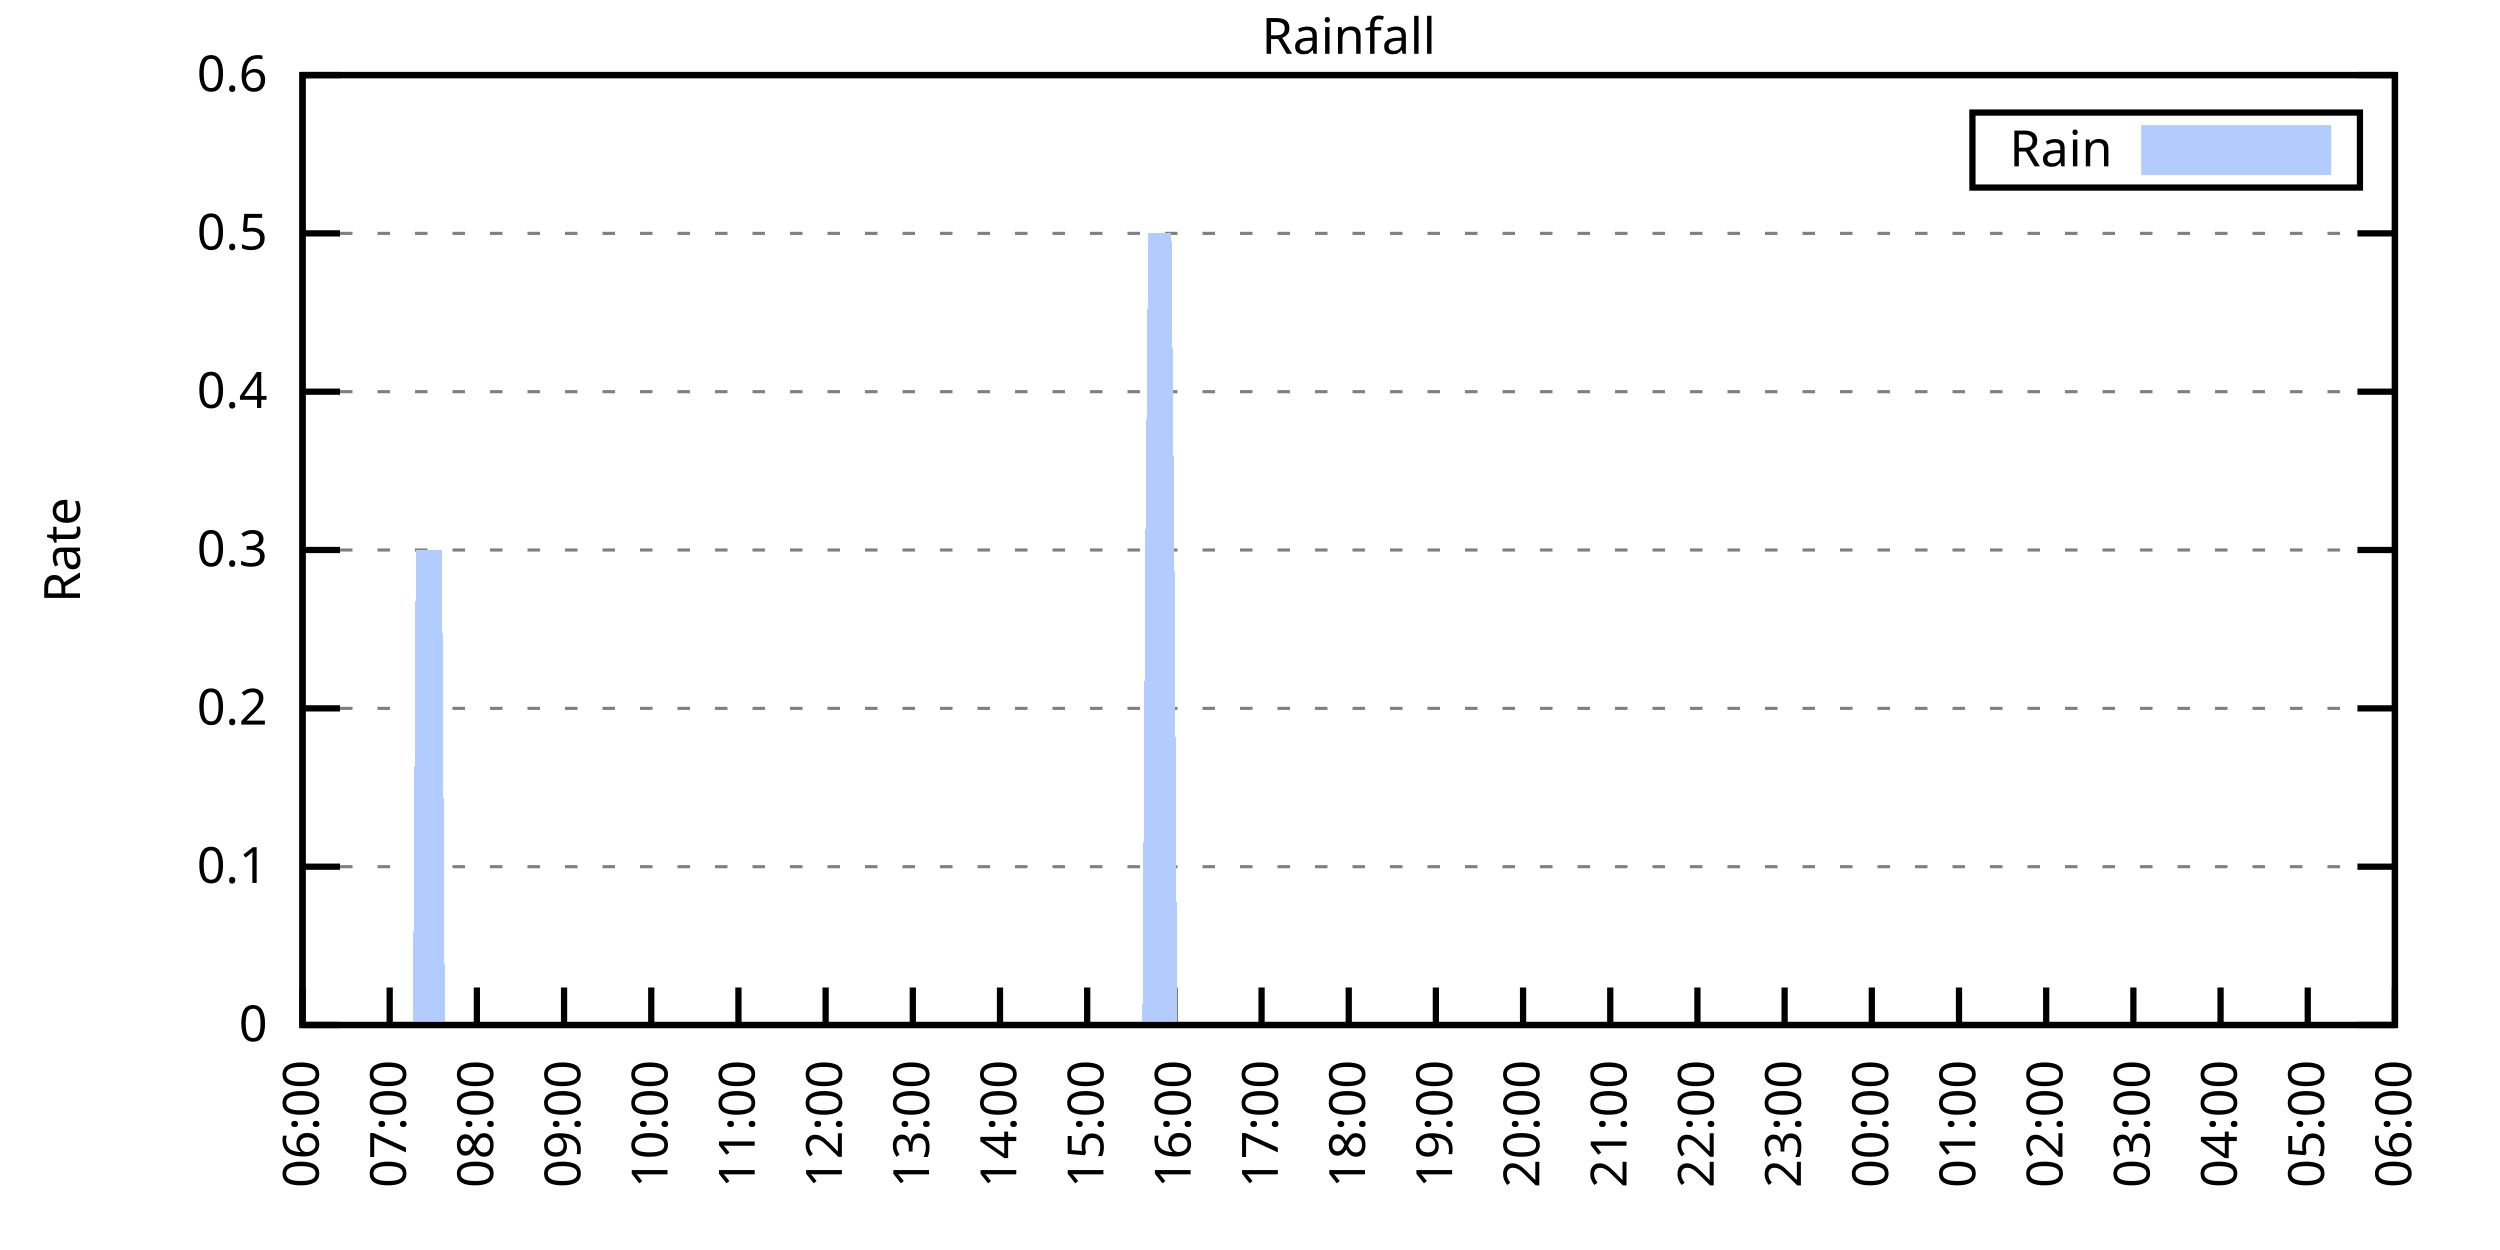
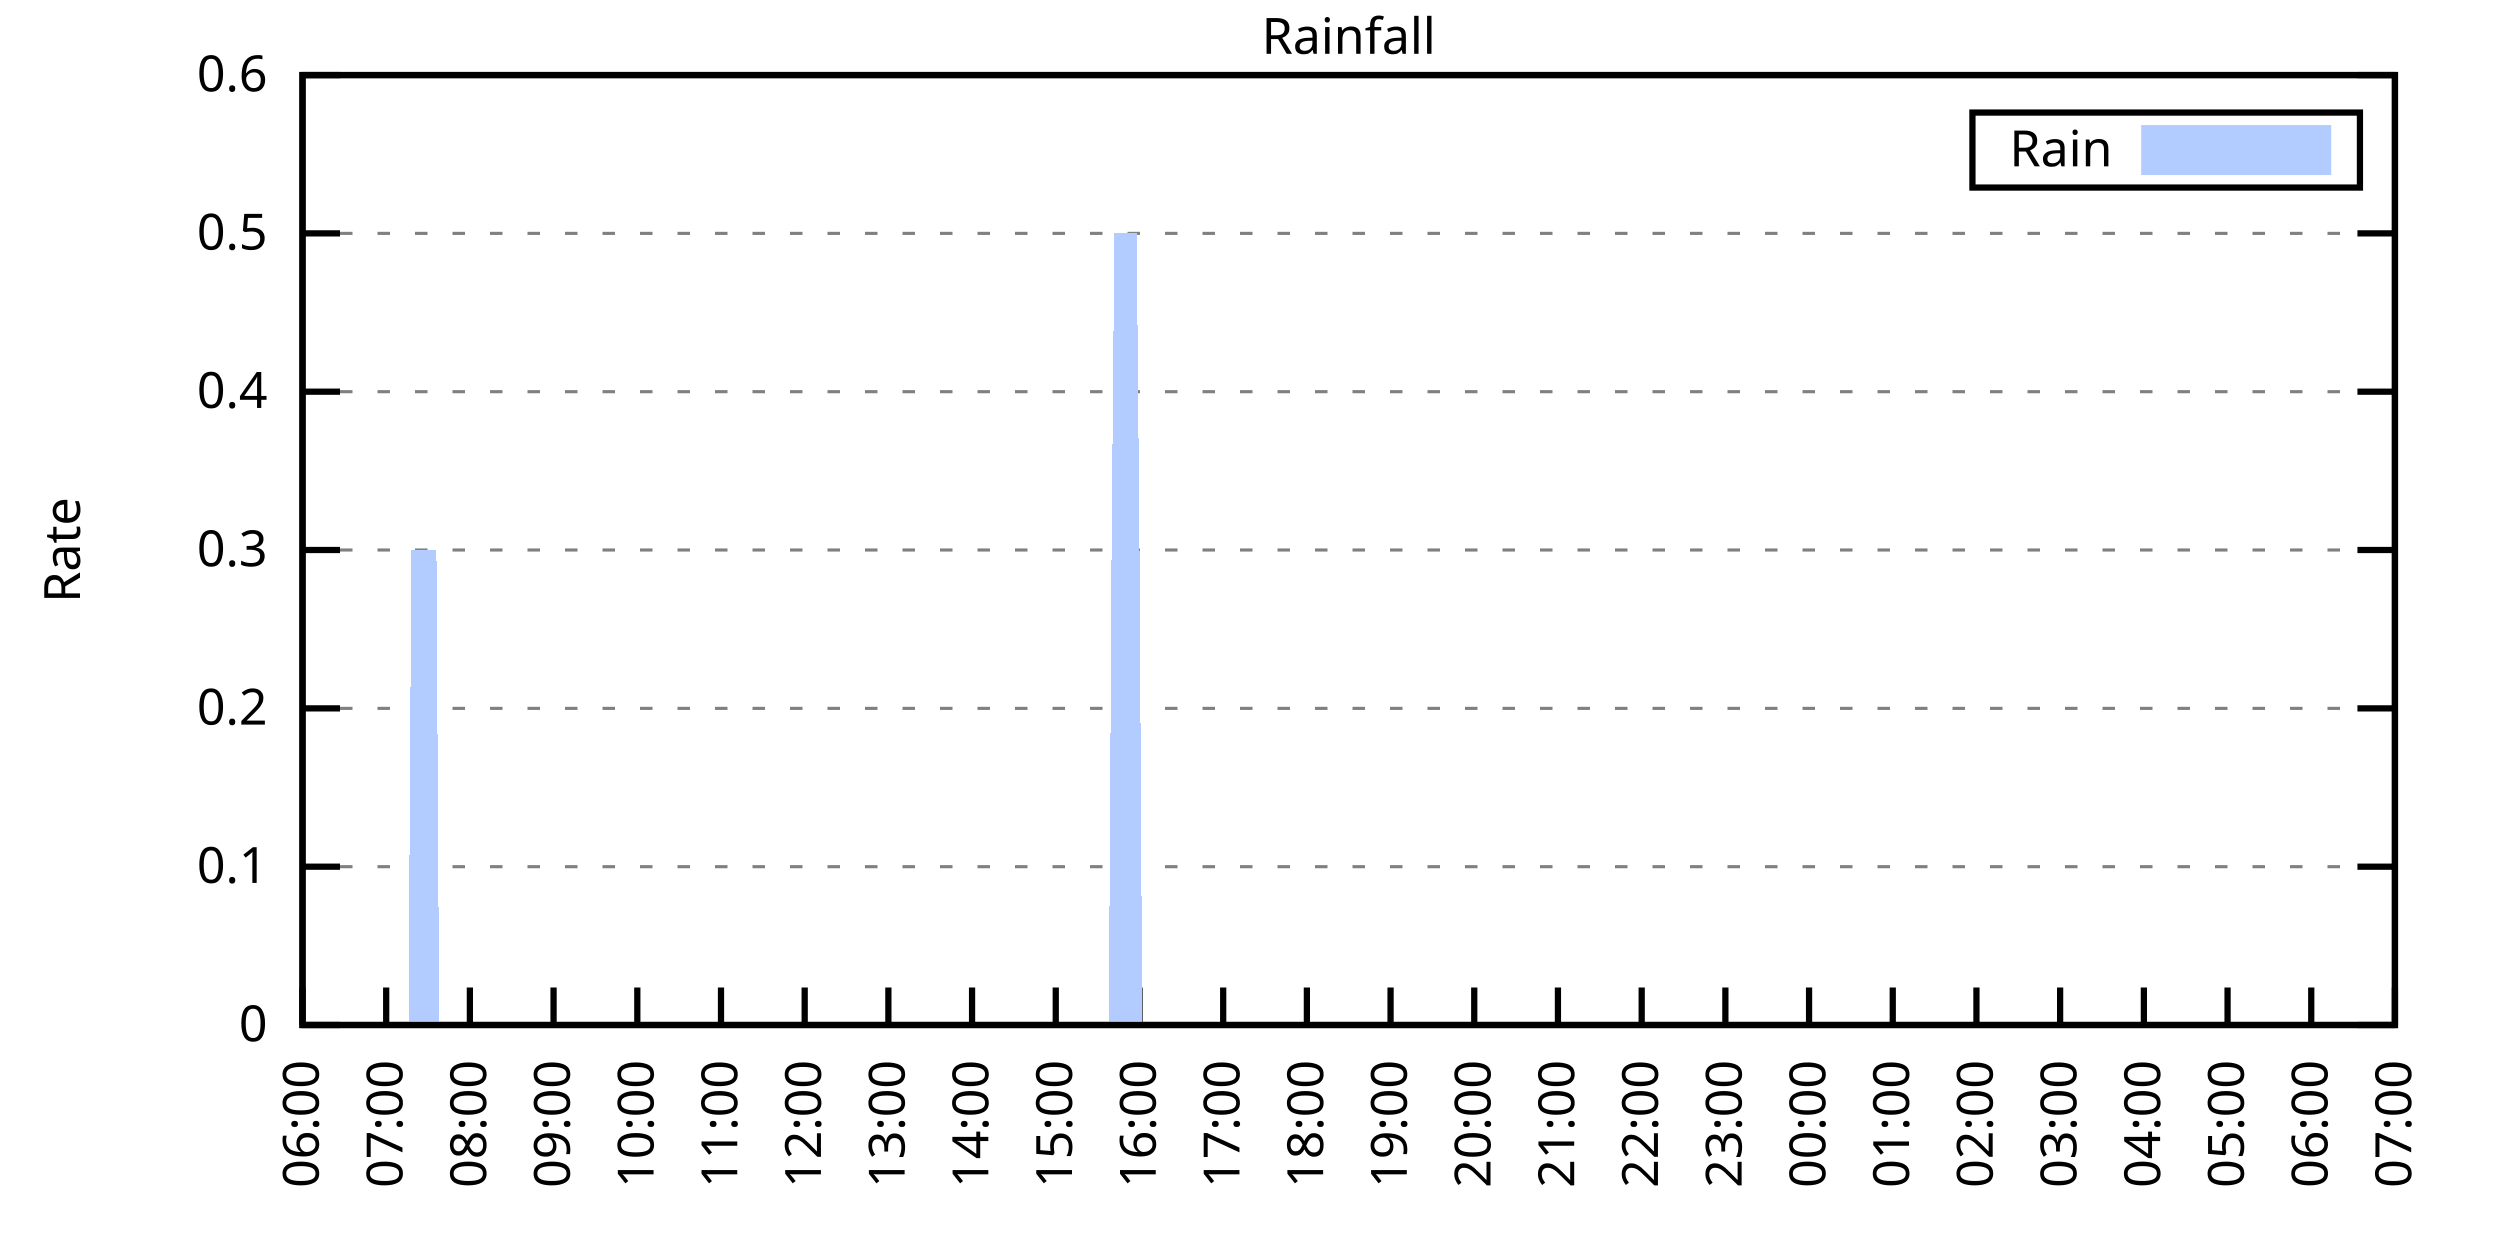
<svg xmlns="http://www.w3.org/2000/svg" xmlns:xlink="http://www.w3.org/1999/xlink" width="400" height="200" viewBox="0 0 400 200">
  <g id="gnuplot_canvas">
    <rect x="0" y="0" width="400" height="200" fill="none" />
    <defs>
      <circle id="gpDot" r="0.5" stroke-width="0.5" stroke="currentColor" />
      <path id="gpPt0" stroke-width="0.333" stroke="currentColor" d="M-1,0 h2 M0,-1 v2" />
      <path id="gpPt1" stroke-width="0.333" stroke="currentColor" d="M-1,-1 L1,1 M1,-1 L-1,1" />
      <path id="gpPt2" stroke-width="0.333" stroke="currentColor" d="M-1,0 L1,0 M0,-1 L0,1 M-1,-1 L1,1 M-1,1 L1,-1" />
      <rect id="gpPt3" stroke-width="0.333" stroke="currentColor" x="-1" y="-1" width="2" height="2" />
      <rect id="gpPt4" stroke-width="0.333" stroke="currentColor" fill="currentColor" x="-1" y="-1" width="2" height="2" />
      <circle id="gpPt5" stroke-width="0.333" stroke="currentColor" cx="0" cy="0" r="1" />
      <use xlink:href="#gpPt5" id="gpPt6" fill="currentColor" stroke="none" />
      <path id="gpPt7" stroke-width="0.333" stroke="currentColor" d="M0,-1.33 L-1.33,0.67 L1.33,0.67 z" />
      <use xlink:href="#gpPt7" id="gpPt8" fill="currentColor" stroke="none" />
      <use xlink:href="#gpPt7" id="gpPt9" stroke="currentColor" transform="rotate(180)" />
      <use xlink:href="#gpPt9" id="gpPt10" fill="currentColor" stroke="none" />
      <use xlink:href="#gpPt3" id="gpPt11" stroke="currentColor" transform="rotate(45)" />
      <use xlink:href="#gpPt11" id="gpPt12" fill="currentColor" stroke="none" />
      <path id="gpPt13" stroke-width="0.333" stroke="currentColor" d="M0,1.330 L1.265,0.411 L0.782,-1.067 L-0.782,-1.076 L-1.265,0.411 z" />
      <use xlink:href="#gpPt13" id="gpPt14" fill="currentColor" stroke="none" />
      <filter id="textbox" filterUnits="objectBoundingBox" x="0" y="0" height="1" width="1">
        <feFlood flood-color="white" flood-opacity="1" result="bgnd" />
        <feComposite in="SourceGraphic" in2="bgnd" operator="atop" />
      </filter>
      <filter id="greybox" filterUnits="objectBoundingBox" x="0" y="0" height="1" width="1">
        <feFlood flood-color="lightgrey" flood-opacity="1" result="grey" />
        <feComposite in="SourceGraphic" in2="grey" operator="atop" />
      </filter>
    </defs>
    <g fill="none" color="white" stroke="currentColor" stroke-width="1.00" stroke-linecap="butt" stroke-linejoin="miter">
</g>
    <g fill="none" color="black" stroke="currentColor" stroke-width="1.00" stroke-linecap="butt" stroke-linejoin="miter">
      <g stroke="none" shape-rendering="crispEdges">
        <polygon fill="rgb(255, 255, 255)" points="48.40,164.00 383.18,164.00 383.18,12.02 48.40,12.02 " />
      </g>
    </g>
    <g fill="none" color="black" stroke="currentColor" stroke-width="1.00" stroke-linecap="butt" stroke-linejoin="miter">
</g>
    <g fill="none" color="black" stroke="black" stroke-width="0.50" stroke-linecap="butt" stroke-linejoin="miter">
</g>
    <g fill="none" color="gray" stroke="currentColor" stroke-width="0.50" stroke-linecap="butt" stroke-linejoin="miter">
      <path stroke="gray" stroke-dasharray="2,4" class="gridline" d="M48.40,164.00 L383.19,164.00  " />
    </g>
    <g fill="none" color="gray" stroke="gray" stroke-width="1.00" stroke-linecap="butt" stroke-linejoin="miter">
</g>
    <g fill="none" color="black" stroke="currentColor" stroke-width="1.00" stroke-linecap="butt" stroke-linejoin="miter">
      <path stroke="black" d="M48.40,164.00 L54.40,164.00 M383.19,164.00 L377.19,164.00  " />
      <g transform="translate(42.80,166.60)" stroke="none" fill="black" font-family="Sans" font-size="8.00" text-anchor="end">
        <text>
          <tspan font-family="Sans"> 0</tspan>
        </text>
      </g>
    </g>
    <g fill="none" color="black" stroke="currentColor" stroke-width="1.00" stroke-linecap="butt" stroke-linejoin="miter">
</g>
    <g fill="none" color="black" stroke="black" stroke-width="0.50" stroke-linecap="butt" stroke-linejoin="miter">
</g>
    <g fill="none" color="gray" stroke="currentColor" stroke-width="0.50" stroke-linecap="butt" stroke-linejoin="miter">
      <path stroke="gray" stroke-dasharray="2,4" class="gridline" d="M48.40,138.67 L383.19,138.67  " />
    </g>
    <g fill="none" color="gray" stroke="gray" stroke-width="1.00" stroke-linecap="butt" stroke-linejoin="miter">
</g>
    <g fill="none" color="black" stroke="currentColor" stroke-width="1.00" stroke-linecap="butt" stroke-linejoin="miter">
      <path stroke="black" d="M48.40,138.67 L54.40,138.67 M383.19,138.67 L377.19,138.67  " />
      <g transform="translate(42.80,141.27)" stroke="none" fill="black" font-family="Sans" font-size="8.00" text-anchor="end">
        <text>
          <tspan font-family="Sans"> 0.1</tspan>
        </text>
      </g>
    </g>
    <g fill="none" color="black" stroke="currentColor" stroke-width="1.00" stroke-linecap="butt" stroke-linejoin="miter">
</g>
    <g fill="none" color="black" stroke="black" stroke-width="0.50" stroke-linecap="butt" stroke-linejoin="miter">
</g>
    <g fill="none" color="gray" stroke="currentColor" stroke-width="0.50" stroke-linecap="butt" stroke-linejoin="miter">
      <path stroke="gray" stroke-dasharray="2,4" class="gridline" d="M48.40,113.34 L383.19,113.34  " />
    </g>
    <g fill="none" color="gray" stroke="gray" stroke-width="1.00" stroke-linecap="butt" stroke-linejoin="miter">
</g>
    <g fill="none" color="black" stroke="currentColor" stroke-width="1.00" stroke-linecap="butt" stroke-linejoin="miter">
      <path stroke="black" d="M48.40,113.34 L54.40,113.34 M383.19,113.34 L377.19,113.34  " />
      <g transform="translate(42.80,115.94)" stroke="none" fill="black" font-family="Sans" font-size="8.00" text-anchor="end">
        <text>
          <tspan font-family="Sans"> 0.2</tspan>
        </text>
      </g>
    </g>
    <g fill="none" color="black" stroke="currentColor" stroke-width="1.00" stroke-linecap="butt" stroke-linejoin="miter">
</g>
    <g fill="none" color="black" stroke="black" stroke-width="0.50" stroke-linecap="butt" stroke-linejoin="miter">
</g>
    <g fill="none" color="gray" stroke="currentColor" stroke-width="0.50" stroke-linecap="butt" stroke-linejoin="miter">
      <path stroke="gray" stroke-dasharray="2,4" class="gridline" d="M48.40,88.00 L383.19,88.00  " />
    </g>
    <g fill="none" color="gray" stroke="gray" stroke-width="1.00" stroke-linecap="butt" stroke-linejoin="miter">
</g>
    <g fill="none" color="black" stroke="currentColor" stroke-width="1.00" stroke-linecap="butt" stroke-linejoin="miter">
      <path stroke="black" d="M48.40,88.00 L54.40,88.00 M383.19,88.00 L377.19,88.00  " />
      <g transform="translate(42.80,90.60)" stroke="none" fill="black" font-family="Sans" font-size="8.00" text-anchor="end">
        <text>
          <tspan font-family="Sans"> 0.3</tspan>
        </text>
      </g>
    </g>
    <g fill="none" color="black" stroke="currentColor" stroke-width="1.00" stroke-linecap="butt" stroke-linejoin="miter">
</g>
    <g fill="none" color="black" stroke="black" stroke-width="0.50" stroke-linecap="butt" stroke-linejoin="miter">
</g>
    <g fill="none" color="gray" stroke="currentColor" stroke-width="0.50" stroke-linecap="butt" stroke-linejoin="miter">
      <path stroke="gray" stroke-dasharray="2,4" class="gridline" d="M48.40,62.67 L383.19,62.67  " />
    </g>
    <g fill="none" color="gray" stroke="gray" stroke-width="1.00" stroke-linecap="butt" stroke-linejoin="miter">
</g>
    <g fill="none" color="black" stroke="currentColor" stroke-width="1.00" stroke-linecap="butt" stroke-linejoin="miter">
      <path stroke="black" d="M48.40,62.67 L54.40,62.67 M383.19,62.67 L377.19,62.67  " />
      <g transform="translate(42.80,65.27)" stroke="none" fill="black" font-family="Sans" font-size="8.00" text-anchor="end">
        <text>
          <tspan font-family="Sans"> 0.4</tspan>
        </text>
      </g>
    </g>
    <g fill="none" color="black" stroke="currentColor" stroke-width="1.00" stroke-linecap="butt" stroke-linejoin="miter">
</g>
    <g fill="none" color="black" stroke="black" stroke-width="0.50" stroke-linecap="butt" stroke-linejoin="miter">
</g>
    <g fill="none" color="gray" stroke="currentColor" stroke-width="0.50" stroke-linecap="butt" stroke-linejoin="miter">
      <path stroke="gray" stroke-dasharray="2,4" class="gridline" d="M48.40,37.34 L383.19,37.34  " />
    </g>
    <g fill="none" color="gray" stroke="gray" stroke-width="1.00" stroke-linecap="butt" stroke-linejoin="miter">
</g>
    <g fill="none" color="black" stroke="currentColor" stroke-width="1.00" stroke-linecap="butt" stroke-linejoin="miter">
      <path stroke="black" d="M48.40,37.34 L54.40,37.34 M383.19,37.34 L377.19,37.34  " />
      <g transform="translate(42.80,39.94)" stroke="none" fill="black" font-family="Sans" font-size="8.00" text-anchor="end">
        <text>
          <tspan font-family="Sans"> 0.5</tspan>
        </text>
      </g>
    </g>
    <g fill="none" color="black" stroke="currentColor" stroke-width="1.00" stroke-linecap="butt" stroke-linejoin="miter">
</g>
    <g fill="none" color="black" stroke="black" stroke-width="0.50" stroke-linecap="butt" stroke-linejoin="miter">
</g>
    <g fill="none" color="gray" stroke="currentColor" stroke-width="0.50" stroke-linecap="butt" stroke-linejoin="miter">
      <path stroke="gray" stroke-dasharray="2,4" class="gridline" d="M48.40,12.01 L383.19,12.01  " />
    </g>
    <g fill="none" color="gray" stroke="gray" stroke-width="1.00" stroke-linecap="butt" stroke-linejoin="miter">
</g>
    <g fill="none" color="black" stroke="currentColor" stroke-width="1.00" stroke-linecap="butt" stroke-linejoin="miter">
      <path stroke="black" d="M48.40,12.01 L54.40,12.01 M383.19,12.01 L377.19,12.01  " />
      <g transform="translate(42.80,14.61)" stroke="none" fill="black" font-family="Sans" font-size="8.00" text-anchor="end">
        <text>
          <tspan font-family="Sans"> 0.6</tspan>
        </text>
      </g>
    </g>
    <g fill="none" color="black" stroke="currentColor" stroke-width="1.00" stroke-linecap="butt" stroke-linejoin="miter">
      <path stroke="black" d="M48.40,164.00 L48.40,158.00  " />
      <g transform="translate(51.00,169.60) rotate(270.00)" stroke="none" fill="black" font-family="Sans" font-size="8.00" text-anchor="end">
        <text>
          <tspan font-family="Sans">06:00</tspan>
        </text>
      </g>
    </g>
    <g fill="none" color="black" stroke="currentColor" stroke-width="1.00" stroke-linecap="butt" stroke-linejoin="miter">
-       <path stroke="black" d="M62.35,164.00 L62.35,158.00  " />
-       <g transform="translate(64.95,169.60) rotate(270.00)" stroke="none" fill="black" font-family="Sans" font-size="8.00" text-anchor="end">
+       <path stroke="black" d="M61.79,164.00 L61.79,158.00  " />
+       <g transform="translate(64.39,169.60) rotate(270.00)" stroke="none" fill="black" font-family="Sans" font-size="8.00" text-anchor="end">
        <text>
          <tspan font-family="Sans">07:00</tspan>
        </text>
      </g>
    </g>
    <g fill="none" color="black" stroke="currentColor" stroke-width="1.00" stroke-linecap="butt" stroke-linejoin="miter">
-       <path stroke="black" d="M76.30,164.00 L76.30,158.00  " />
-       <g transform="translate(78.90,169.60) rotate(270.00)" stroke="none" fill="black" font-family="Sans" font-size="8.00" text-anchor="end">
+       <path stroke="black" d="M75.18,164.00 L75.18,158.00  " />
+       <g transform="translate(77.78,169.60) rotate(270.00)" stroke="none" fill="black" font-family="Sans" font-size="8.00" text-anchor="end">
        <text>
          <tspan font-family="Sans">08:00</tspan>
        </text>
      </g>
    </g>
    <g fill="none" color="black" stroke="currentColor" stroke-width="1.00" stroke-linecap="butt" stroke-linejoin="miter">
-       <path stroke="black" d="M90.25,164.00 L90.25,158.00  " />
-       <g transform="translate(92.85,169.60) rotate(270.00)" stroke="none" fill="black" font-family="Sans" font-size="8.00" text-anchor="end">
+       <path stroke="black" d="M88.57,164.00 L88.57,158.00  " />
+       <g transform="translate(91.17,169.60) rotate(270.00)" stroke="none" fill="black" font-family="Sans" font-size="8.00" text-anchor="end">
        <text>
          <tspan font-family="Sans">09:00</tspan>
        </text>
      </g>
    </g>
    <g fill="none" color="black" stroke="currentColor" stroke-width="1.00" stroke-linecap="butt" stroke-linejoin="miter">
-       <path stroke="black" d="M104.20,164.00 L104.20,158.00  " />
-       <g transform="translate(106.80,169.60) rotate(270.00)" stroke="none" fill="black" font-family="Sans" font-size="8.00" text-anchor="end">
+       <path stroke="black" d="M101.97,164.00 L101.97,158.00  " />
+       <g transform="translate(104.57,169.60) rotate(270.00)" stroke="none" fill="black" font-family="Sans" font-size="8.00" text-anchor="end">
        <text>
          <tspan font-family="Sans">10:00</tspan>
        </text>
      </g>
    </g>
    <g fill="none" color="black" stroke="currentColor" stroke-width="1.00" stroke-linecap="butt" stroke-linejoin="miter">
-       <path stroke="black" d="M118.15,164.00 L118.15,158.00  " />
-       <g transform="translate(120.75,169.60) rotate(270.00)" stroke="none" fill="black" font-family="Sans" font-size="8.00" text-anchor="end">
+       <path stroke="black" d="M115.36,164.00 L115.36,158.00  " />
+       <g transform="translate(117.96,169.60) rotate(270.00)" stroke="none" fill="black" font-family="Sans" font-size="8.00" text-anchor="end">
        <text>
          <tspan font-family="Sans">11:00</tspan>
        </text>
      </g>
    </g>
    <g fill="none" color="black" stroke="currentColor" stroke-width="1.00" stroke-linecap="butt" stroke-linejoin="miter">
-       <path stroke="black" d="M132.10,164.00 L132.10,158.00  " />
-       <g transform="translate(134.70,169.60) rotate(270.00)" stroke="none" fill="black" font-family="Sans" font-size="8.00" text-anchor="end">
+       <path stroke="black" d="M128.75,164.00 L128.75,158.00  " />
+       <g transform="translate(131.35,169.60) rotate(270.00)" stroke="none" fill="black" font-family="Sans" font-size="8.00" text-anchor="end">
        <text>
          <tspan font-family="Sans">12:00</tspan>
        </text>
      </g>
    </g>
    <g fill="none" color="black" stroke="currentColor" stroke-width="1.00" stroke-linecap="butt" stroke-linejoin="miter">
-       <path stroke="black" d="M146.05,164.00 L146.05,158.00  " />
-       <g transform="translate(148.65,169.60) rotate(270.00)" stroke="none" fill="black" font-family="Sans" font-size="8.00" text-anchor="end">
+       <path stroke="black" d="M142.14,164.00 L142.14,158.00  " />
+       <g transform="translate(144.74,169.60) rotate(270.00)" stroke="none" fill="black" font-family="Sans" font-size="8.00" text-anchor="end">
        <text>
          <tspan font-family="Sans">13:00</tspan>
        </text>
      </g>
    </g>
    <g fill="none" color="black" stroke="currentColor" stroke-width="1.00" stroke-linecap="butt" stroke-linejoin="miter">
-       <path stroke="black" d="M160.00,164.00 L160.00,158.00  " />
-       <g transform="translate(162.60,169.60) rotate(270.00)" stroke="none" fill="black" font-family="Sans" font-size="8.00" text-anchor="end">
+       <path stroke="black" d="M155.53,164.00 L155.53,158.00  " />
+       <g transform="translate(158.13,169.60) rotate(270.00)" stroke="none" fill="black" font-family="Sans" font-size="8.00" text-anchor="end">
        <text>
          <tspan font-family="Sans">14:00</tspan>
        </text>
      </g>
    </g>
    <g fill="none" color="black" stroke="currentColor" stroke-width="1.00" stroke-linecap="butt" stroke-linejoin="miter">
-       <path stroke="black" d="M173.95,164.00 L173.95,158.00  " />
-       <g transform="translate(176.55,169.60) rotate(270.00)" stroke="none" fill="black" font-family="Sans" font-size="8.00" text-anchor="end">
+       <path stroke="black" d="M168.92,164.00 L168.92,158.00  " />
+       <g transform="translate(171.52,169.60) rotate(270.00)" stroke="none" fill="black" font-family="Sans" font-size="8.00" text-anchor="end">
        <text>
          <tspan font-family="Sans">15:00</tspan>
        </text>
      </g>
    </g>
    <g fill="none" color="black" stroke="currentColor" stroke-width="1.00" stroke-linecap="butt" stroke-linejoin="miter">
-       <path stroke="black" d="M187.90,164.00 L187.90,158.00  " />
-       <g transform="translate(190.50,169.60) rotate(270.00)" stroke="none" fill="black" font-family="Sans" font-size="8.00" text-anchor="end">
+       <path stroke="black" d="M182.32,164.00 L182.32,158.00  " />
+       <g transform="translate(184.92,169.60) rotate(270.00)" stroke="none" fill="black" font-family="Sans" font-size="8.00" text-anchor="end">
        <text>
          <tspan font-family="Sans">16:00</tspan>
        </text>
      </g>
    </g>
    <g fill="none" color="black" stroke="currentColor" stroke-width="1.00" stroke-linecap="butt" stroke-linejoin="miter">
-       <path stroke="black" d="M201.85,164.00 L201.85,158.00  " />
-       <g transform="translate(204.45,169.60) rotate(270.00)" stroke="none" fill="black" font-family="Sans" font-size="8.00" text-anchor="end">
+       <path stroke="black" d="M195.71,164.00 L195.71,158.00  " />
+       <g transform="translate(198.31,169.60) rotate(270.00)" stroke="none" fill="black" font-family="Sans" font-size="8.00" text-anchor="end">
        <text>
          <tspan font-family="Sans">17:00</tspan>
        </text>
      </g>
    </g>
    <g fill="none" color="black" stroke="currentColor" stroke-width="1.00" stroke-linecap="butt" stroke-linejoin="miter">
-       <path stroke="black" d="M215.80,164.00 L215.80,158.00  " />
-       <g transform="translate(218.40,169.60) rotate(270.00)" stroke="none" fill="black" font-family="Sans" font-size="8.00" text-anchor="end">
+       <path stroke="black" d="M209.10,164.00 L209.10,158.00  " />
+       <g transform="translate(211.70,169.60) rotate(270.00)" stroke="none" fill="black" font-family="Sans" font-size="8.00" text-anchor="end">
        <text>
          <tspan font-family="Sans">18:00</tspan>
        </text>
      </g>
    </g>
    <g fill="none" color="black" stroke="currentColor" stroke-width="1.00" stroke-linecap="butt" stroke-linejoin="miter">
-       <path stroke="black" d="M229.74,164.00 L229.74,158.00  " />
-       <g transform="translate(232.34,169.60) rotate(270.00)" stroke="none" fill="black" font-family="Sans" font-size="8.00" text-anchor="end">
+       <path stroke="black" d="M222.49,164.00 L222.49,158.00  " />
+       <g transform="translate(225.09,169.60) rotate(270.00)" stroke="none" fill="black" font-family="Sans" font-size="8.00" text-anchor="end">
        <text>
          <tspan font-family="Sans">19:00</tspan>
        </text>
      </g>
    </g>
    <g fill="none" color="black" stroke="currentColor" stroke-width="1.00" stroke-linecap="butt" stroke-linejoin="miter">
-       <path stroke="black" d="M243.69,164.00 L243.69,158.00  " />
-       <g transform="translate(246.29,169.60) rotate(270.00)" stroke="none" fill="black" font-family="Sans" font-size="8.00" text-anchor="end">
+       <path stroke="black" d="M235.88,164.00 L235.88,158.00  " />
+       <g transform="translate(238.48,169.60) rotate(270.00)" stroke="none" fill="black" font-family="Sans" font-size="8.00" text-anchor="end">
        <text>
          <tspan font-family="Sans">20:00</tspan>
        </text>
      </g>
    </g>
    <g fill="none" color="black" stroke="currentColor" stroke-width="1.00" stroke-linecap="butt" stroke-linejoin="miter">
-       <path stroke="black" d="M257.64,164.00 L257.64,158.00  " />
-       <g transform="translate(260.24,169.60) rotate(270.00)" stroke="none" fill="black" font-family="Sans" font-size="8.00" text-anchor="end">
+       <path stroke="black" d="M249.27,164.00 L249.27,158.00  " />
+       <g transform="translate(251.87,169.60) rotate(270.00)" stroke="none" fill="black" font-family="Sans" font-size="8.00" text-anchor="end">
        <text>
          <tspan font-family="Sans">21:00</tspan>
        </text>
      </g>
    </g>
    <g fill="none" color="black" stroke="currentColor" stroke-width="1.00" stroke-linecap="butt" stroke-linejoin="miter">
-       <path stroke="black" d="M271.59,164.00 L271.59,158.00  " />
-       <g transform="translate(274.19,169.60) rotate(270.00)" stroke="none" fill="black" font-family="Sans" font-size="8.00" text-anchor="end">
+       <path stroke="black" d="M262.67,164.00 L262.67,158.00  " />
+       <g transform="translate(265.27,169.60) rotate(270.00)" stroke="none" fill="black" font-family="Sans" font-size="8.00" text-anchor="end">
        <text>
          <tspan font-family="Sans">22:00</tspan>
        </text>
      </g>
    </g>
    <g fill="none" color="black" stroke="currentColor" stroke-width="1.00" stroke-linecap="butt" stroke-linejoin="miter">
-       <path stroke="black" d="M285.54,164.00 L285.54,158.00  " />
-       <g transform="translate(288.14,169.60) rotate(270.00)" stroke="none" fill="black" font-family="Sans" font-size="8.00" text-anchor="end">
+       <path stroke="black" d="M276.06,164.00 L276.06,158.00  " />
+       <g transform="translate(278.66,169.60) rotate(270.00)" stroke="none" fill="black" font-family="Sans" font-size="8.00" text-anchor="end">
        <text>
          <tspan font-family="Sans">23:00</tspan>
        </text>
      </g>
    </g>
    <g fill="none" color="black" stroke="currentColor" stroke-width="1.00" stroke-linecap="butt" stroke-linejoin="miter">
-       <path stroke="black" d="M299.49,164.00 L299.49,158.00  " />
-       <g transform="translate(302.09,169.60) rotate(270.00)" stroke="none" fill="black" font-family="Sans" font-size="8.00" text-anchor="end">
+       <path stroke="black" d="M289.45,164.00 L289.45,158.00  " />
+       <g transform="translate(292.05,169.60) rotate(270.00)" stroke="none" fill="black" font-family="Sans" font-size="8.00" text-anchor="end">
        <text>
          <tspan font-family="Sans">00:00</tspan>
        </text>
      </g>
    </g>
    <g fill="none" color="black" stroke="currentColor" stroke-width="1.00" stroke-linecap="butt" stroke-linejoin="miter">
-       <path stroke="black" d="M313.44,164.00 L313.44,158.00  " />
-       <g transform="translate(316.04,169.60) rotate(270.00)" stroke="none" fill="black" font-family="Sans" font-size="8.00" text-anchor="end">
+       <path stroke="black" d="M302.84,164.00 L302.84,158.00  " />
+       <g transform="translate(305.44,169.60) rotate(270.00)" stroke="none" fill="black" font-family="Sans" font-size="8.00" text-anchor="end">
        <text>
          <tspan font-family="Sans">01:00</tspan>
        </text>
      </g>
    </g>
    <g fill="none" color="black" stroke="currentColor" stroke-width="1.00" stroke-linecap="butt" stroke-linejoin="miter">
-       <path stroke="black" d="M327.39,164.00 L327.39,158.00  " />
-       <g transform="translate(329.99,169.60) rotate(270.00)" stroke="none" fill="black" font-family="Sans" font-size="8.00" text-anchor="end">
+       <path stroke="black" d="M316.23,164.00 L316.23,158.00  " />
+       <g transform="translate(318.83,169.60) rotate(270.00)" stroke="none" fill="black" font-family="Sans" font-size="8.00" text-anchor="end">
        <text>
          <tspan font-family="Sans">02:00</tspan>
        </text>
      </g>
    </g>
    <g fill="none" color="black" stroke="currentColor" stroke-width="1.00" stroke-linecap="butt" stroke-linejoin="miter">
-       <path stroke="black" d="M341.34,164.00 L341.34,158.00  " />
-       <g transform="translate(343.94,169.60) rotate(270.00)" stroke="none" fill="black" font-family="Sans" font-size="8.00" text-anchor="end">
+       <path stroke="black" d="M329.62,164.00 L329.62,158.00  " />
+       <g transform="translate(332.22,169.60) rotate(270.00)" stroke="none" fill="black" font-family="Sans" font-size="8.00" text-anchor="end">
        <text>
          <tspan font-family="Sans">03:00</tspan>
        </text>
      </g>
    </g>
    <g fill="none" color="black" stroke="currentColor" stroke-width="1.00" stroke-linecap="butt" stroke-linejoin="miter">
-       <path stroke="black" d="M355.29,164.00 L355.29,158.00  " />
-       <g transform="translate(357.89,169.60) rotate(270.00)" stroke="none" fill="black" font-family="Sans" font-size="8.00" text-anchor="end">
+       <path stroke="black" d="M343.02,164.00 L343.02,158.00  " />
+       <g transform="translate(345.62,169.60) rotate(270.00)" stroke="none" fill="black" font-family="Sans" font-size="8.00" text-anchor="end">
        <text>
          <tspan font-family="Sans">04:00</tspan>
        </text>
      </g>
    </g>
    <g fill="none" color="black" stroke="currentColor" stroke-width="1.00" stroke-linecap="butt" stroke-linejoin="miter">
-       <path stroke="black" d="M369.24,164.00 L369.24,158.00  " />
-       <g transform="translate(371.84,169.60) rotate(270.00)" stroke="none" fill="black" font-family="Sans" font-size="8.00" text-anchor="end">
+       <path stroke="black" d="M356.41,164.00 L356.41,158.00  " />
+       <g transform="translate(359.01,169.60) rotate(270.00)" stroke="none" fill="black" font-family="Sans" font-size="8.00" text-anchor="end">
        <text>
          <tspan font-family="Sans">05:00</tspan>
+         </text>
+       </g>
+     </g>
+     <g fill="none" color="black" stroke="currentColor" stroke-width="1.00" stroke-linecap="butt" stroke-linejoin="miter">
+       <path stroke="black" d="M369.80,164.00 L369.80,158.00  " />
+       <g transform="translate(372.40,169.60) rotate(270.00)" stroke="none" fill="black" font-family="Sans" font-size="8.00" text-anchor="end">
+         <text>
+           <tspan font-family="Sans">06:00</tspan>
        </text>
      </g>
    </g>
    <g fill="none" color="black" stroke="currentColor" stroke-width="1.00" stroke-linecap="butt" stroke-linejoin="miter">
      <path stroke="black" d="M383.19,164.00 L383.19,158.00  " />
      <g transform="translate(385.79,169.60) rotate(270.00)" stroke="none" fill="black" font-family="Sans" font-size="8.00" text-anchor="end">
        <text>
-           <tspan font-family="Sans">06:00</tspan>
+           <tspan font-family="Sans">07:00</tspan>
        </text>
      </g>
    </g>
    <g fill="none" color="black" stroke="currentColor" stroke-width="1.00" stroke-linecap="butt" stroke-linejoin="miter">
</g>
    <g fill="none" color="black" stroke="currentColor" stroke-width="1.00" stroke-linecap="butt" stroke-linejoin="miter">
      <path stroke="black" d="M48.40,12.01 L48.40,164.00 L383.19,164.00 L383.19,12.01 L48.40,12.01 Z  " />
    </g>
    <g fill="none" color="black" stroke="currentColor" stroke-width="1.00" stroke-linecap="butt" stroke-linejoin="miter">
</g>
    <g fill="none" color="black" stroke="currentColor" stroke-width="1.00" stroke-linecap="butt" stroke-linejoin="miter">
      <path stroke="black" d="M315.59,30.01 L315.59,18.01 L377.59,18.01 L377.59,30.01 L315.59,30.01 Z  " />
    </g>
    <g id="Rainfall_plot_1">
      <g fill="none" color="white" stroke="black" stroke-width="2.00" stroke-linecap="butt" stroke-linejoin="miter">
</g>
      <g fill="none" color="black" stroke="currentColor" stroke-width="2.00" stroke-linecap="butt" stroke-linejoin="miter">
        <g transform="translate(337.99,26.61)" stroke="none" fill="black" font-family="Sans" font-size="8.00" text-anchor="end">
          <text>
            <tspan font-family="Sans">Rain</tspan>
          </text>
        </g>
      </g>
      <g fill="none" color="black" stroke="currentColor" stroke-width="2.00" stroke-linecap="butt" stroke-linejoin="miter">
        <g stroke="none" shape-rendering="crispEdges">
          <polygon fill="rgb(178, 204, 255)" points="343.59,27.01 371.99,27.01 371.99,21.01 343.59,21.01 " />
        </g>
        <path stroke="rgb(178, 204, 255)" d="M343.59,27.01 L371.99,27.01 L371.99,21.01 L343.59,21.01 L343.59,27.01 Z  " />
      </g>
      <g fill="none" color="black" stroke="currentColor" stroke-width="2.00" stroke-linecap="butt" stroke-linejoin="miter">
        <g stroke="none" shape-rendering="crispEdges">
-           <polygon fill="rgb(178, 204, 255)" points="48.86,164.00 49.33,164.00 49.79,164.00 50.26,164.00 50.72,164.00 51.19,164.00 51.65,164.00 52.12,164.00 52.58,164.00 53.05,164.00 53.51,164.00 53.98,164.00 54.44,164.00 54.91,164.00 55.37,164.00 55.84,164.00 56.30,164.00 56.77,164.00 57.23,164.00 57.70,164.00 58.16,164.00 58.63,164.00 59.09,164.00 59.56,164.00 60.02,164.00 60.49,164.00 60.95,164.00 61.42,164.00 61.88,164.00 62.35,164.00 62.81,164.00 63.28,164.00 63.74,164.00 64.21,164.00 64.67,164.00 65.14,164.00 65.60,164.00 66.07,164.00 66.53,88.00 67.00,88.00 67.46,88.00 67.93,88.00 68.39,88.00 68.86,88.00 69.32,88.00 69.79,88.00 70.25,88.00 70.72,88.00 71.18,164.00 71.65,164.00 72.11,164.00 72.58,164.00 73.04,164.00 73.51,164.00 73.97,164.00 74.44,164.00 74.90,164.00 75.37,164.00 75.83,164.00 76.30,164.00 76.76,164.00 77.23,164.00 77.69,164.00 78.16,164.00 78.62,164.00 79.09,164.00 79.55,164.00 80.02,164.00 80.48,164.00 80.95,164.00 81.41,164.00 81.88,164.00 82.34,164.00 82.81,164.00 83.27,164.00 83.74,164.00 84.20,164.00 84.67,164.00 85.13,164.00 85.60,164.00 86.06,164.00 86.53,164.00 86.99,164.00 87.46,164.00 87.92,164.00 88.39,164.00 88.85,164.00 89.32,164.00 89.78,164.00 90.25,164.00 90.71,164.00 91.18,164.00 91.64,164.00 92.11,164.00 92.57,164.00 93.04,164.00 93.50,164.00 93.97,164.00 94.43,164.00 94.90,164.00 95.36,164.00 95.83,164.00 96.29,164.00 96.76,164.00 97.22,164.00 97.69,164.00 98.15,164.00 98.62,164.00 99.08,164.00 99.55,164.00 100.01,164.00 100.48,164.00 100.94,164.00 101.41,164.00 101.87,164.00 102.34,164.00 102.80,164.00 103.27,164.00 103.73,164.00 118.61,164.00 119.08,164.00 119.54,164.00 120.01,164.00 120.47,164.00 120.94,164.00 122.33,164.00 122.80,164.00 123.26,164.00 123.73,164.00 124.19,164.00 124.66,164.00 125.12,164.00 125.59,164.00 126.05,164.00 126.52,164.00 126.98,164.00 127.45,164.00 127.91,164.00 128.38,164.00 128.84,164.00 129.31,164.00 129.77,164.00 130.24,164.00 130.70,164.00 131.17,164.00 131.63,164.00 132.10,164.00 132.56,164.00 133.03,164.00 133.49,164.00 133.96,164.00 134.42,164.00 134.89,164.00 135.35,164.00 135.82,164.00 136.28,164.00 136.75,164.00 137.21,164.00 137.68,164.00 138.14,164.00 138.61,164.00 139.07,164.00 139.54,164.00 140.00,164.00 140.47,164.00 140.93,164.00 141.40,164.00 141.86,164.00 142.33,164.00 142.79,164.00 143.26,164.00 143.72,164.00 144.19,164.00 144.65,164.00 145.12,164.00 145.58,164.00 146.05,164.00 146.51,164.00 146.98,164.00 147.44,164.00 147.91,164.00 148.37,164.00 148.84,164.00 149.30,164.00 149.77,164.00 150.23,164.00 150.70,164.00 151.16,164.00 151.63,164.00 152.09,164.00 152.56,164.00 153.02,164.00 153.49,164.00 153.95,164.00 154.42,164.00 154.88,164.00 155.35,164.00 155.81,164.00 156.28,164.00 156.74,164.00 157.21,164.00 157.67,164.00 158.14,164.00 158.60,164.00 159.07,164.00 159.53,164.00 160.00,164.00 160.46,164.00 160.93,164.00 161.39,164.00 161.86,164.00 162.32,164.00 162.79,164.00 163.25,164.00 163.72,164.00 164.18,164.00 164.65,164.00 165.11,164.00 165.58,164.00 166.04,164.00 166.51,164.00 166.97,164.00 167.44,164.00 167.90,164.00 168.37,164.00 168.83,164.00 169.30,164.00 169.76,164.00 170.23,164.00 170.69,164.00 171.16,164.00 171.62,164.00 172.09,164.00 172.55,164.00 173.02,164.00 173.48,164.00 173.95,164.00 174.41,164.00 174.88,164.00 175.34,164.00 175.81,164.00 176.27,164.00 176.74,164.00 177.20,164.00 177.67,164.00 178.13,164.00 178.60,164.00 179.06,164.00 179.53,164.00 179.99,164.00 180.46,164.00 180.92,164.00 181.39,164.00 181.85,164.00 182.32,164.00 182.78,164.00 183.25,88.00 183.71,37.34 184.18,37.34 184.64,37.34 185.11,37.34 185.57,37.34 186.04,37.34 186.50,37.34 186.97,37.34 187.43,37.34 187.90,88.00 188.36,164.00 188.83,164.00 189.29,164.00 189.76,164.00 190.22,164.00 190.69,164.00 191.15,164.00 191.62,164.00 192.08,164.00 192.55,164.00 193.01,164.00 193.48,164.00 193.94,164.00 194.41,164.00 194.87,164.00 195.34,164.00 195.80,164.00 196.27,164.00 196.73,164.00 197.20,164.00 197.66,164.00 198.13,164.00 198.59,164.00 199.06,164.00 199.52,164.00 199.99,164.00 200.45,164.00 200.92,164.00 201.38,164.00 201.85,164.00 202.31,164.00 202.78,164.00 203.24,164.00 203.71,164.00 204.17,164.00 204.64,164.00 205.10,164.00 205.57,164.00 206.03,164.00 206.50,164.00 206.96,164.00 207.43,164.00 207.89,164.00 208.36,164.00 208.82,164.00 209.29,164.00 209.75,164.00 210.22,164.00 210.68,164.00 211.15,164.00 211.61,164.00 212.08,164.00 212.54,164.00 213.01,164.00 213.47,164.00 213.94,164.00 214.40,164.00 214.87,164.00 215.33,164.00 215.80,164.00 216.26,164.00 216.72,164.00 217.19,164.00 217.65,164.00 218.12,164.00 218.58,164.00 219.05,164.00 219.51,164.00 219.98,164.00 220.44,164.00 220.91,164.00 221.37,164.00 221.84,164.00 222.30,164.00 222.77,164.00 223.23,164.00 223.70,164.00 224.16,164.00 224.63,164.00 225.09,164.00 225.56,164.00 226.02,164.00 226.49,164.00 226.95,164.00 227.42,164.00 227.88,164.00 228.35,164.00 228.81,164.00 229.28,164.00 229.74,164.00 230.21,164.00 230.67,164.00 231.14,164.00 231.60,164.00 232.07,164.00 232.53,164.00 233.00,164.00 233.46,164.00 233.93,164.00 234.39,164.00 234.86,164.00 235.32,164.00 235.79,164.00 236.25,164.00 236.72,164.00 237.18,164.00 237.65,164.00 238.11,164.00 238.58,164.00 239.04,164.00 239.51,164.00 239.97,164.00 240.44,164.00 240.90,164.00 241.37,164.00 241.83,164.00 242.30,164.00 242.76,164.00 243.23,164.00 243.69,164.00 244.16,164.00 244.62,164.00 245.09,164.00 245.55,164.00 246.02,164.00 246.48,164.00 246.95,164.00 247.41,164.00 247.88,164.00 248.34,164.00 248.81,164.00 249.27,164.00 249.74,164.00 250.20,164.00 250.67,164.00 251.13,164.00 251.60,164.00 252.06,164.00 252.53,164.00 252.99,164.00 253.46,164.00 253.92,164.00 254.39,164.00 254.85,164.00 255.32,164.00 255.78,164.00 256.25,164.00 256.71,164.00 257.18,164.00 257.64,164.00 258.11,164.00 258.57,164.00 259.04,164.00 259.50,164.00 259.97,164.00 260.43,164.00 260.90,164.00 261.36,164.00 261.83,164.00 262.29,164.00 262.76,164.00 263.22,164.00 263.69,164.00 264.15,164.00 264.62,164.00 265.08,164.00 265.55,164.00 266.01,164.00 266.48,164.00 266.94,164.00 267.41,164.00 267.87,164.00 268.34,164.00 268.80,164.00 269.27,164.00 269.73,164.00 270.20,164.00 270.66,164.00 271.13,164.00 271.59,164.00 272.06,164.00 272.52,164.00 272.99,164.00 273.45,164.00 273.92,164.00 274.38,164.00 274.85,164.00 275.31,164.00 275.78,164.00 276.24,164.00 276.71,164.00 277.17,164.00 277.64,164.00 278.10,164.00 278.57,164.00 279.03,164.00 279.50,164.00 279.96,164.00 280.43,164.00 280.89,164.00 281.36,164.00 281.82,164.00 282.29,164.00 282.75,164.00 283.22,164.00 283.68,164.00 284.15,164.00 284.61,164.00 285.08,164.00 285.54,164.00 286.01,164.00 286.47,164.00 286.94,164.00 287.40,164.00 287.87,164.00 288.33,164.00 288.80,164.00 289.26,164.00 289.73,164.00 290.19,164.00 290.66,164.00 291.12,164.00 291.59,164.00 292.05,164.00 292.52,164.00 292.98,164.00 293.45,164.00 293.91,164.00 294.38,164.00 294.84,164.00 295.31,164.00 295.77,164.00 296.24,164.00 296.70,164.00 297.17,164.00 297.63,164.00 298.10,164.00 298.56,164.00 299.03,164.00 299.49,164.00 299.96,164.00 300.42,164.00 300.89,164.00 301.35,164.00 301.82,164.00 302.28,164.00 302.75,164.00 303.21,164.00 303.68,164.00 304.14,164.00 304.61,164.00 305.07,164.00 305.54,164.00 306.00,164.00 306.47,164.00 306.93,164.00 307.40,164.00 307.86,164.00 308.33,164.00 308.79,164.00 309.26,164.00 309.72,164.00 310.19,164.00 310.65,164.00 311.12,164.00 311.58,164.00 312.05,164.00 312.51,164.00 312.98,164.00 313.44,164.00 313.91,164.00 314.37,164.00 314.84,164.00 315.30,164.00 315.77,164.00 316.23,164.00 316.70,164.00 317.16,164.00 317.63,164.00 318.09,164.00 318.56,164.00 319.02,164.00 319.49,164.00 319.95,164.00 320.42,164.00 320.88,164.00 321.35,164.00 321.81,164.00 322.28,164.00 322.74,164.00 323.21,164.00 323.67,164.00 324.14,164.00 324.60,164.00 325.07,164.00 325.53,164.00 326.00,164.00 326.46,164.00 326.93,164.00 327.39,164.00 327.86,164.00 328.32,164.00 328.79,164.00 329.25,164.00 329.72,164.00 330.18,164.00 330.65,164.00 331.11,164.00 331.58,164.00 332.04,164.00 332.51,164.00 332.97,164.00 333.44,164.00 333.90,164.00 334.37,164.00 334.83,164.00 335.30,164.00 335.76,164.00 336.23,164.00 336.69,164.00 337.16,164.00 337.62,164.00 338.09,164.00 338.55,164.00 339.02,164.00 339.48,164.00 339.95,164.00 340.41,164.00 340.88,164.00 341.34,164.00 341.81,164.00 342.27,164.00 342.74,164.00 343.20,164.00 343.67,164.00 344.13,164.00 344.60,164.00 345.06,164.00 345.53,164.00 345.99,164.00 346.46,164.00 346.92,164.00 347.39,164.00 347.85,164.00 348.32,164.00 348.78,164.00 349.25,164.00 349.71,164.00 350.18,164.00 350.64,164.00 351.11,164.00 351.57,164.00 352.04,164.00 352.50,164.00 352.97,164.00 353.43,164.00 353.90,164.00 354.36,164.00 354.83,164.00 355.29,164.00 355.76,164.00 356.22,164.00 356.69,164.00 357.15,164.00 357.62,164.00 358.08,164.00 358.55,164.00 359.01,164.00 359.48,164.00 359.94,164.00 360.41,164.00 360.87,164.00 361.34,164.00 361.80,164.00 362.27,164.00 362.73,164.00 363.20,164.00 363.66,164.00 364.13,164.00 364.59,164.00 365.06,164.00 365.52,164.00 365.99,164.00 366.45,164.00 366.92,164.00 367.38,164.00 367.85,164.00 368.31,164.00 368.78,164.00 369.24,164.00 369.71,164.00 370.17,164.00 370.64,164.00 371.10,164.00 371.57,164.00 372.03,164.00 372.50,164.00 372.96,164.00 373.43,164.00 373.89,164.00 374.36,164.00 374.82,164.00 375.29,164.00 375.75,164.00 376.22,164.00 376.68,164.00 377.15,164.00 377.61,164.00 378.08,164.00 378.54,164.00 379.01,164.00 379.47,164.00 379.94,164.00 380.40,164.00 380.87,164.00 381.33,164.00 381.80,164.00 382.26,164.00 382.73,164.00 383.19,164.00 383.19,164.00 48.86,164.00 " />
+           <polygon fill="rgb(178, 204, 255)" points="51.97,164.00 52.42,164.00 52.86,164.00 53.31,164.00 53.76,164.00 54.20,164.00 54.65,164.00 55.10,164.00 55.54,164.00 55.99,164.00 56.43,164.00 56.88,164.00 57.33,164.00 57.77,164.00 58.22,164.00 58.67,164.00 59.11,164.00 59.56,164.00 60.01,164.00 60.45,164.00 60.90,164.00 61.35,164.00 61.79,164.00 62.24,164.00 62.68,164.00 63.13,164.00 63.58,164.00 64.02,164.00 64.47,164.00 64.92,164.00 65.36,164.00 65.81,88.00 66.26,88.00 66.70,88.00 67.15,88.00 67.59,88.00 68.04,88.00 68.49,88.00 68.93,88.00 69.38,88.00 69.83,88.00 70.27,164.00 70.72,164.00 71.17,164.00 71.61,164.00 72.06,164.00 72.50,164.00 72.95,164.00 73.40,164.00 73.84,164.00 74.29,164.00 74.74,164.00 75.18,164.00 75.63,164.00 76.08,164.00 76.52,164.00 76.97,164.00 77.42,164.00 77.86,164.00 78.31,164.00 78.75,164.00 79.20,164.00 79.65,164.00 80.09,164.00 80.54,164.00 80.99,164.00 81.43,164.00 81.88,164.00 82.33,164.00 82.77,164.00 83.22,164.00 83.66,164.00 84.11,164.00 84.56,164.00 85.00,164.00 85.45,164.00 85.90,164.00 86.34,164.00 86.79,164.00 87.24,164.00 87.68,164.00 88.13,164.00 88.57,164.00 89.02,164.00 89.47,164.00 89.91,164.00 90.36,164.00 90.81,164.00 91.25,164.00 91.70,164.00 92.15,164.00 92.59,164.00 93.04,164.00 93.49,164.00 93.93,164.00 94.38,164.00 94.82,164.00 95.27,164.00 95.72,164.00 96.16,164.00 96.61,164.00 97.06,164.00 97.50,164.00 97.95,164.00 98.40,164.00 98.84,164.00 99.29,164.00 99.73,164.00 100.18,164.00 100.63,164.00 101.07,164.00 101.52,164.00 115.80,164.00 116.25,164.00 116.70,164.00 117.14,164.00 117.59,164.00 118.04,164.00 119.38,164.00 119.82,164.00 120.27,164.00 120.71,164.00 121.16,164.00 121.61,164.00 122.05,164.00 122.50,164.00 122.95,164.00 123.39,164.00 123.84,164.00 124.29,164.00 124.73,164.00 125.18,164.00 125.62,164.00 126.07,164.00 126.52,164.00 126.96,164.00 127.41,164.00 127.86,164.00 128.30,164.00 128.75,164.00 129.20,164.00 129.64,164.00 130.09,164.00 130.54,164.00 130.98,164.00 131.43,164.00 131.87,164.00 132.32,164.00 132.77,164.00 133.21,164.00 133.66,164.00 134.11,164.00 134.55,164.00 135.00,164.00 135.45,164.00 135.89,164.00 136.34,164.00 136.78,164.00 137.23,164.00 137.68,164.00 138.12,164.00 138.57,164.00 139.02,164.00 139.46,164.00 139.91,164.00 140.36,164.00 140.80,164.00 141.25,164.00 141.69,164.00 142.14,164.00 142.59,164.00 143.03,164.00 143.48,164.00 143.93,164.00 144.37,164.00 144.82,164.00 145.27,164.00 145.71,164.00 146.16,164.00 146.61,164.00 147.05,164.00 147.50,164.00 147.94,164.00 148.39,164.00 148.84,164.00 149.28,164.00 149.73,164.00 150.18,164.00 150.62,164.00 151.07,164.00 151.52,164.00 151.96,164.00 152.41,164.00 152.85,164.00 153.30,164.00 153.75,164.00 154.19,164.00 154.64,164.00 155.09,164.00 155.53,164.00 155.98,164.00 156.43,164.00 156.87,164.00 157.32,164.00 157.76,164.00 158.21,164.00 158.66,164.00 159.10,164.00 159.55,164.00 160.00,164.00 160.44,164.00 160.89,164.00 161.34,164.00 161.78,164.00 162.23,164.00 162.67,164.00 163.12,164.00 163.57,164.00 164.01,164.00 164.46,164.00 164.91,164.00 165.35,164.00 165.80,164.00 166.25,164.00 166.69,164.00 167.14,164.00 167.59,164.00 168.03,164.00 168.48,164.00 168.92,164.00 169.37,164.00 169.82,164.00 170.26,164.00 170.71,164.00 171.16,164.00 171.60,164.00 172.05,164.00 172.50,164.00 172.94,164.00 173.39,164.00 173.83,164.00 174.28,164.00 174.73,164.00 175.17,164.00 175.62,164.00 176.07,164.00 176.51,164.00 176.96,164.00 177.41,164.00 177.85,88.00 178.30,37.34 178.74,37.34 179.19,37.34 179.64,37.34 180.08,37.34 180.53,37.34 180.98,37.34 181.42,37.34 181.87,37.34 182.32,88.00 182.76,164.00 183.21,164.00 183.66,164.00 184.10,164.00 184.55,164.00 184.99,164.00 185.44,164.00 185.89,164.00 186.33,164.00 186.78,164.00 187.23,164.00 187.67,164.00 188.12,164.00 188.57,164.00 189.01,164.00 189.46,164.00 189.90,164.00 190.35,164.00 190.80,164.00 191.24,164.00 191.69,164.00 192.14,164.00 192.58,164.00 193.03,164.00 193.48,164.00 193.92,164.00 194.37,164.00 194.81,164.00 195.26,164.00 195.71,164.00 196.15,164.00 196.60,164.00 197.05,164.00 197.49,164.00 197.94,164.00 198.39,164.00 198.83,164.00 199.28,164.00 199.73,164.00 200.17,164.00 200.62,164.00 201.06,164.00 201.51,164.00 201.96,164.00 202.40,164.00 202.85,164.00 203.30,164.00 203.74,164.00 204.19,164.00 204.64,164.00 205.08,164.00 205.53,164.00 205.97,164.00 206.42,164.00 206.87,164.00 207.31,164.00 207.76,164.00 208.21,164.00 208.65,164.00 209.10,164.00 209.55,164.00 209.99,164.00 210.44,164.00 210.88,164.00 211.33,164.00 211.78,164.00 212.22,164.00 212.67,164.00 213.12,164.00 213.56,164.00 214.01,164.00 214.46,164.00 214.90,164.00 215.35,164.00 215.80,164.00 216.24,164.00 216.69,164.00 217.13,164.00 217.58,164.00 218.03,164.00 218.47,164.00 218.92,164.00 219.37,164.00 219.81,164.00 220.26,164.00 220.71,164.00 221.15,164.00 221.60,164.00 222.04,164.00 222.49,164.00 222.94,164.00 223.38,164.00 223.83,164.00 224.28,164.00 224.72,164.00 225.17,164.00 225.62,164.00 226.06,164.00 226.51,164.00 226.95,164.00 227.40,164.00 227.85,164.00 228.29,164.00 228.74,164.00 229.19,164.00 229.63,164.00 230.08,164.00 230.53,164.00 230.97,164.00 231.42,164.00 231.86,164.00 232.31,164.00 232.76,164.00 233.20,164.00 233.65,164.00 234.10,164.00 234.54,164.00 234.99,164.00 235.44,164.00 235.88,164.00 236.33,164.00 236.78,164.00 237.22,164.00 237.67,164.00 238.11,164.00 238.56,164.00 239.01,164.00 239.45,164.00 239.90,164.00 240.35,164.00 240.79,164.00 241.24,164.00 241.69,164.00 242.13,164.00 242.58,164.00 243.02,164.00 243.47,164.00 243.92,164.00 244.36,164.00 244.81,164.00 245.26,164.00 245.70,164.00 246.15,164.00 246.60,164.00 247.04,164.00 247.49,164.00 247.93,164.00 248.38,164.00 248.83,164.00 249.27,164.00 249.72,164.00 250.17,164.00 250.61,164.00 251.06,164.00 251.51,164.00 251.95,164.00 252.40,164.00 252.85,164.00 253.29,164.00 253.74,164.00 254.18,164.00 254.63,164.00 255.08,164.00 255.52,164.00 255.97,164.00 256.42,164.00 256.86,164.00 257.31,164.00 257.76,164.00 258.20,164.00 258.65,164.00 259.09,164.00 259.54,164.00 259.99,164.00 260.43,164.00 260.88,164.00 261.33,164.00 261.77,164.00 262.22,164.00 262.67,164.00 263.11,164.00 263.56,164.00 264.00,164.00 264.45,164.00 264.90,164.00 265.34,164.00 265.79,164.00 266.24,164.00 266.68,164.00 267.13,164.00 267.58,164.00 268.02,164.00 268.47,164.00 268.92,164.00 269.36,164.00 269.81,164.00 270.25,164.00 270.70,164.00 271.15,164.00 271.59,164.00 272.04,164.00 272.49,164.00 272.93,164.00 273.38,164.00 273.83,164.00 274.27,164.00 274.72,164.00 275.16,164.00 275.61,164.00 276.06,164.00 276.50,164.00 276.95,164.00 277.40,164.00 277.84,164.00 278.29,164.00 278.74,164.00 279.18,164.00 279.63,164.00 280.07,164.00 280.52,164.00 280.97,164.00 281.41,164.00 281.86,164.00 282.31,164.00 282.75,164.00 283.20,164.00 283.65,164.00 284.09,164.00 284.54,164.00 284.98,164.00 285.43,164.00 285.88,164.00 286.32,164.00 286.77,164.00 287.22,164.00 287.66,164.00 288.11,164.00 288.56,164.00 289.00,164.00 289.45,164.00 289.90,164.00 290.34,164.00 290.79,164.00 291.23,164.00 291.68,164.00 292.13,164.00 292.57,164.00 293.02,164.00 293.47,164.00 293.91,164.00 294.36,164.00 294.81,164.00 295.25,164.00 295.70,164.00 296.14,164.00 296.59,164.00 297.04,164.00 297.48,164.00 297.93,164.00 298.38,164.00 298.82,164.00 299.27,164.00 299.72,164.00 300.16,164.00 300.61,164.00 301.05,164.00 301.50,164.00 301.95,164.00 302.39,164.00 302.84,164.00 303.29,164.00 303.73,164.00 304.18,164.00 304.63,164.00 305.07,164.00 305.52,164.00 305.97,164.00 306.41,164.00 306.86,164.00 307.30,164.00 307.75,164.00 308.20,164.00 308.64,164.00 309.09,164.00 309.54,164.00 309.98,164.00 310.43,164.00 310.88,164.00 311.32,164.00 311.77,164.00 312.21,164.00 312.66,164.00 313.11,164.00 313.55,164.00 314.00,164.00 314.45,164.00 314.89,164.00 315.34,164.00 315.79,164.00 316.23,164.00 316.68,164.00 317.12,164.00 317.57,164.00 318.02,164.00 318.46,164.00 318.91,164.00 319.36,164.00 319.80,164.00 320.25,164.00 320.70,164.00 321.14,164.00 321.59,164.00 322.04,164.00 322.48,164.00 322.93,164.00 323.37,164.00 323.82,164.00 324.27,164.00 324.71,164.00 325.16,164.00 325.61,164.00 326.05,164.00 326.50,164.00 326.95,164.00 327.39,164.00 327.84,164.00 328.28,164.00 328.73,164.00 329.18,164.00 329.62,164.00 330.07,164.00 330.52,164.00 330.96,164.00 331.41,164.00 331.86,164.00 332.30,164.00 332.75,164.00 333.19,164.00 333.64,164.00 334.09,164.00 334.53,164.00 334.98,164.00 335.43,164.00 335.87,164.00 336.32,164.00 336.77,164.00 337.21,164.00 337.66,164.00 338.10,164.00 338.55,164.00 339.00,164.00 339.44,164.00 339.89,164.00 340.34,164.00 340.78,164.00 341.23,164.00 341.68,164.00 342.12,164.00 342.57,164.00 343.02,164.00 343.46,164.00 343.91,164.00 344.35,164.00 344.80,164.00 345.25,164.00 345.69,164.00 346.14,164.00 346.59,164.00 347.03,164.00 347.48,164.00 347.93,164.00 348.37,164.00 348.82,164.00 349.26,164.00 349.71,164.00 350.16,164.00 350.60,164.00 351.05,164.00 351.50,164.00 351.94,164.00 352.39,164.00 352.84,164.00 353.28,164.00 353.73,164.00 354.17,164.00 354.62,164.00 355.07,164.00 355.51,164.00 355.96,164.00 356.41,164.00 356.85,164.00 357.30,164.00 357.75,164.00 358.19,164.00 358.64,164.00 359.09,164.00 359.53,164.00 359.98,164.00 360.42,164.00 360.87,164.00 361.32,164.00 361.76,164.00 362.21,164.00 362.66,164.00 363.10,164.00 363.55,164.00 364.00,164.00 364.44,164.00 364.89,164.00 365.33,164.00 365.78,164.00 366.23,164.00 366.67,164.00 367.12,164.00 367.57,164.00 368.01,164.00 368.46,164.00 368.91,164.00 369.35,164.00 369.80,164.00 370.24,164.00 370.69,164.00 371.14,164.00 371.58,164.00 372.03,164.00 372.48,164.00 372.92,164.00 372.92,164.00 51.97,164.00 " />
        </g>
      </g>
    </g>
    <g fill="none" color="black" stroke="currentColor" stroke-width="2.00" stroke-linecap="butt" stroke-linejoin="miter">
</g>
    <g fill="none" color="black" stroke="black" stroke-width="1.00" stroke-linecap="butt" stroke-linejoin="miter">
</g>
    <g fill="none" color="black" stroke="currentColor" stroke-width="1.00" stroke-linecap="butt" stroke-linejoin="miter">
      <path stroke="black" d="M48.40,12.01 L48.40,164.00 L383.19,164.00 L383.19,12.01 L48.40,12.01 Z  " />
      <g transform="translate(12.80,88.01) rotate(270.00)" stroke="none" fill="black" font-family="Sans" font-size="8.00" text-anchor="middle">
        <text>
          <tspan font-family="Sans">Rate</tspan>
        </text>
      </g>
    </g>
    <g fill="none" color="black" stroke="currentColor" stroke-width="1.00" stroke-linecap="butt" stroke-linejoin="miter">
</g>
    <g fill="none" color="black" stroke="currentColor" stroke-width="1.00" stroke-linecap="butt" stroke-linejoin="miter">
      <g transform="translate(215.79,8.61)" stroke="none" fill="black" font-family="Sans" font-size="8.00" text-anchor="middle">
        <text>
          <tspan font-family="Sans">Rainfall</tspan>
        </text>
      </g>
    </g>
    <g fill="none" color="black" stroke="currentColor" stroke-width="1.00" stroke-linecap="butt" stroke-linejoin="miter">
</g>
  </g>
</svg>
